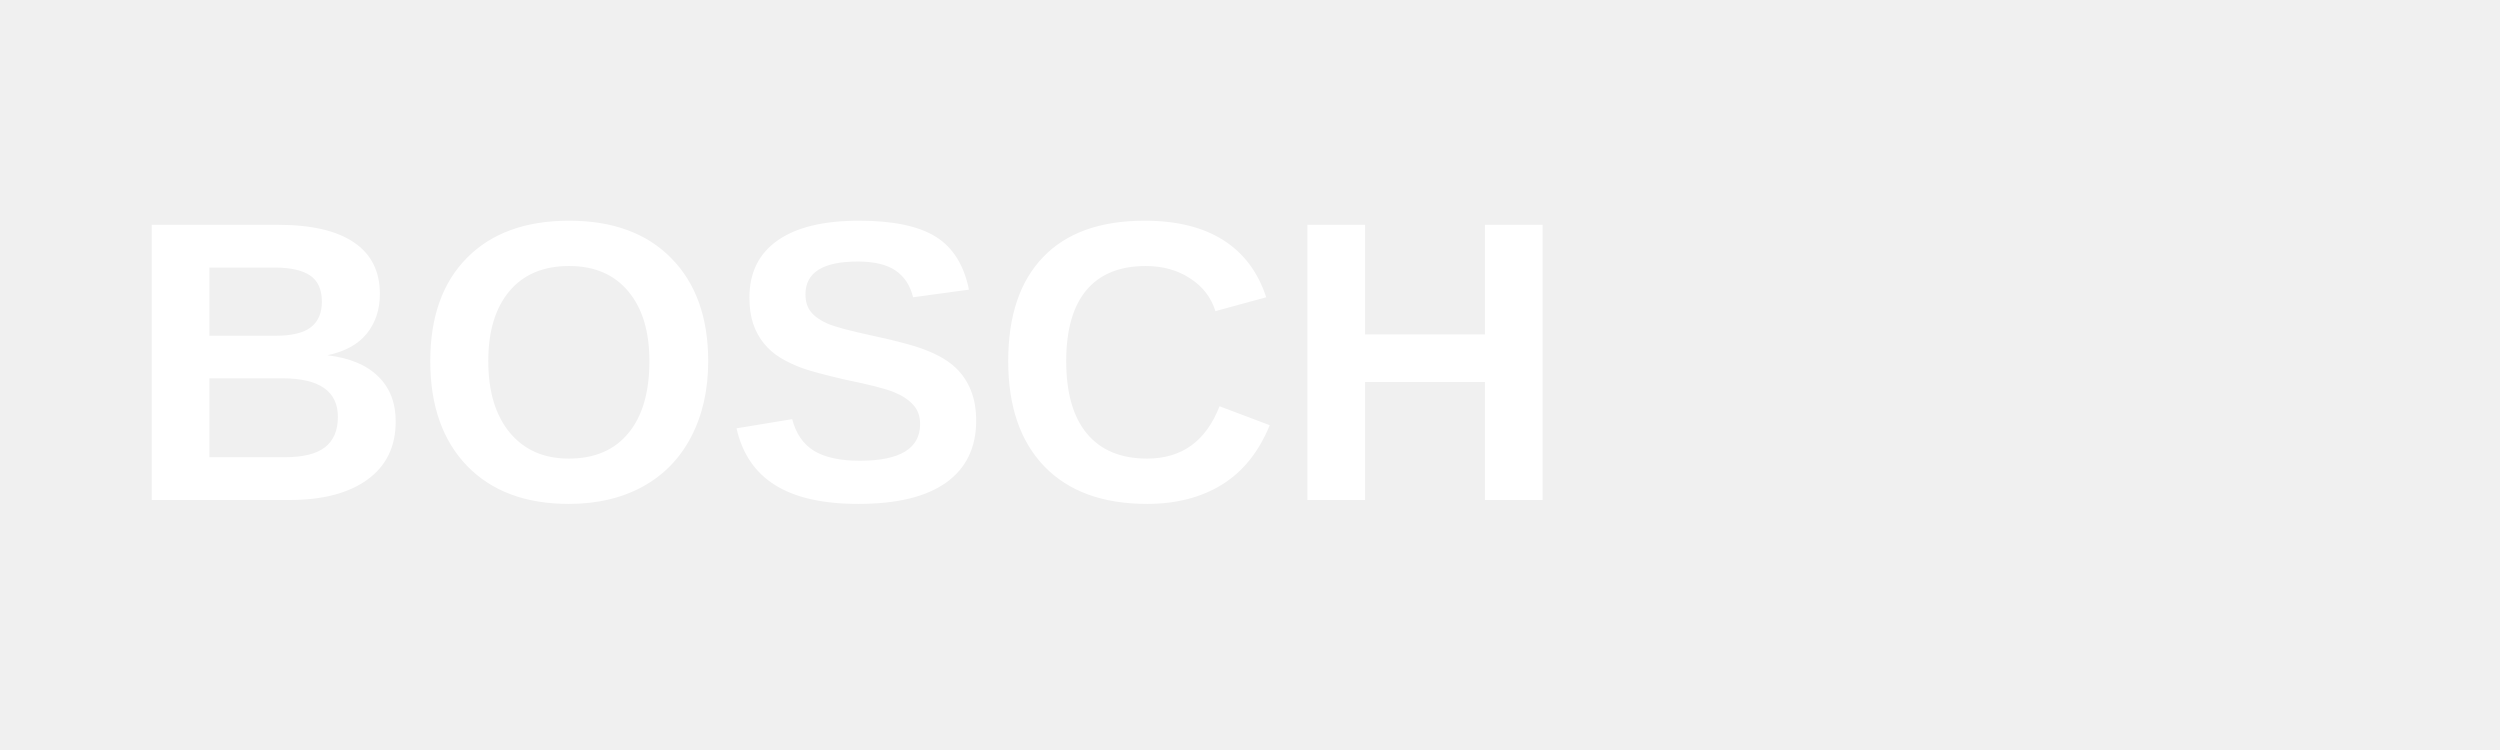
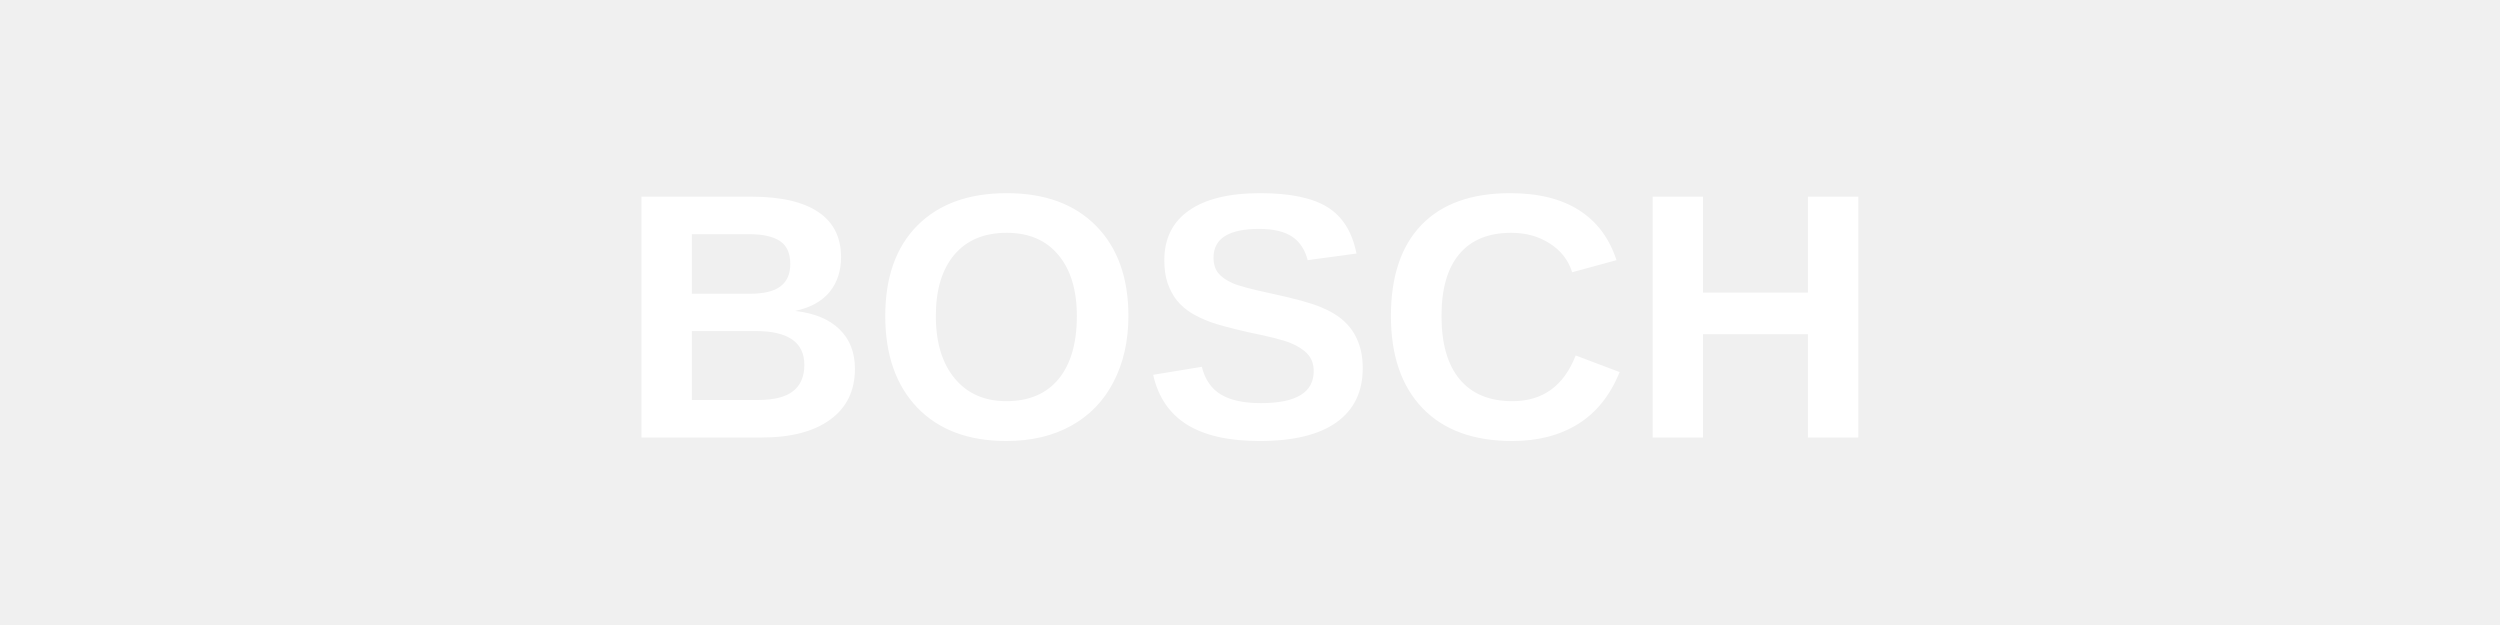
- <svg xmlns="http://www.w3.org/2000/svg" viewBox="0 0 200 60" fill="white">
-   <text x="10" y="40" font-family="Arial, sans-serif" font-size="32" font-weight="bold">BOSCH</text>
+ <svg xmlns="http://www.w3.org/2000/svg" viewBox="0 0 200 50">
+   <text x="100" y="35" font-family="Arial, sans-serif" font-size="28" font-weight="bold" fill="white" text-anchor="middle">BOSCH</text>
</svg>
